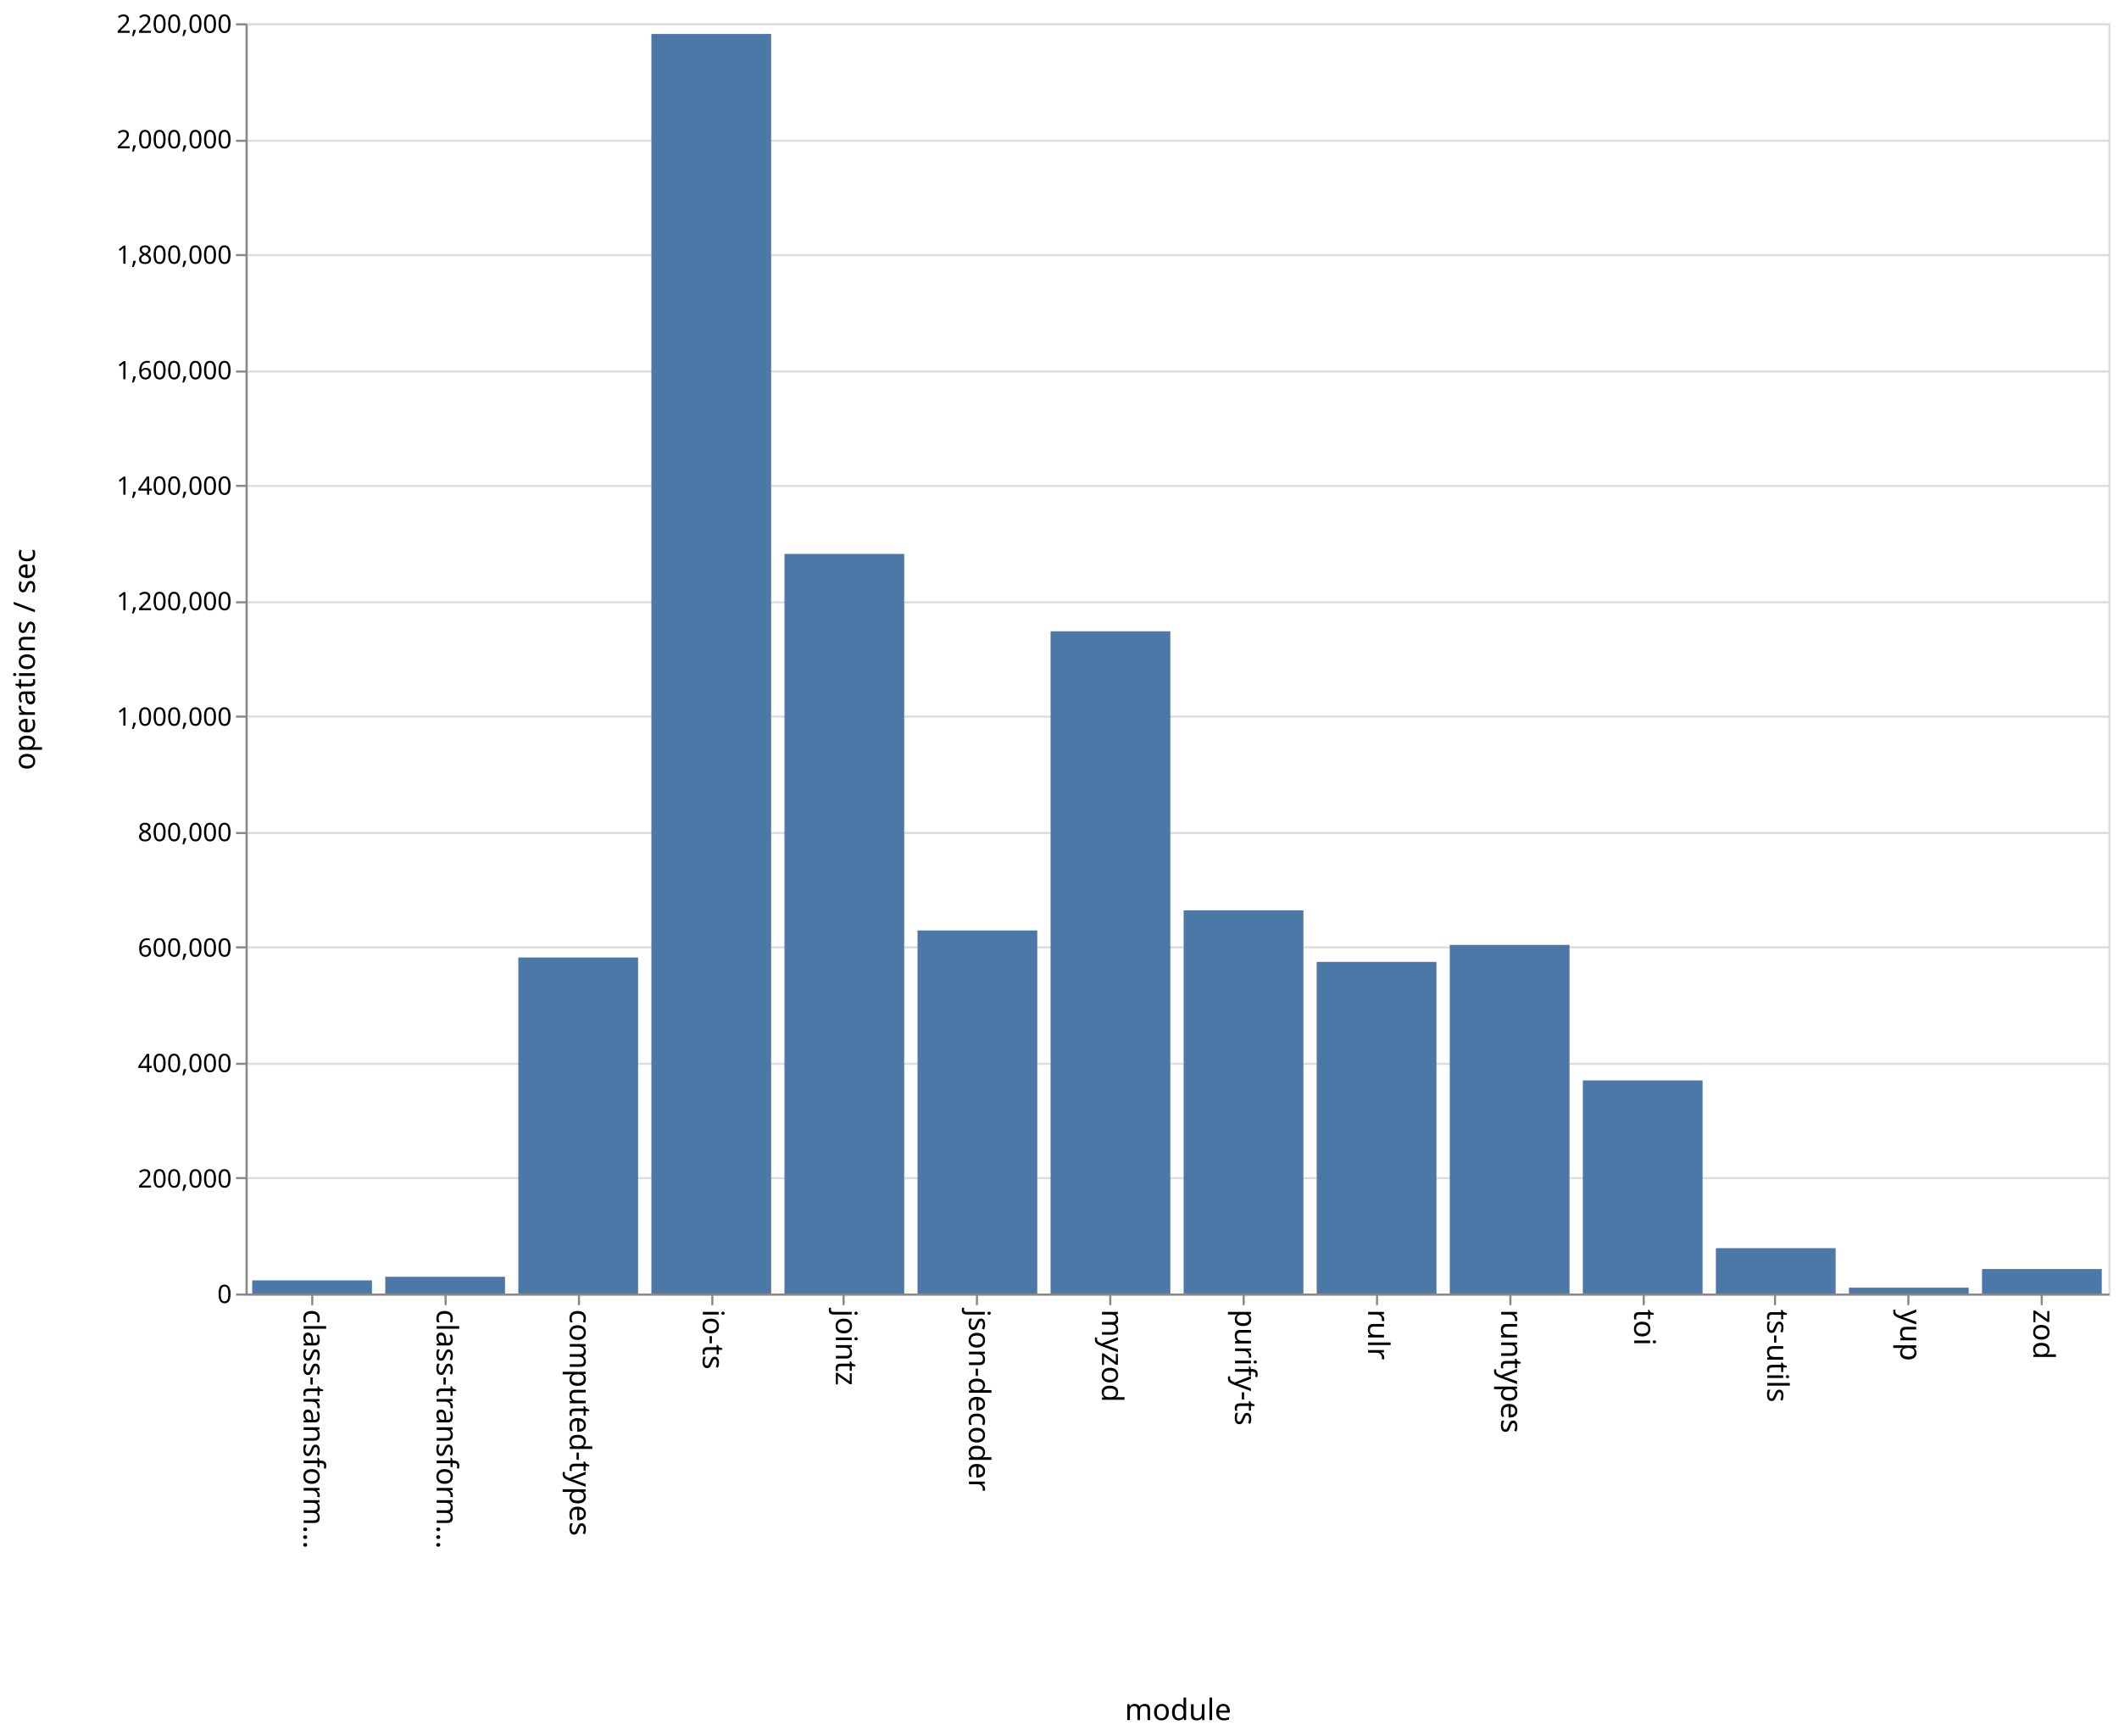
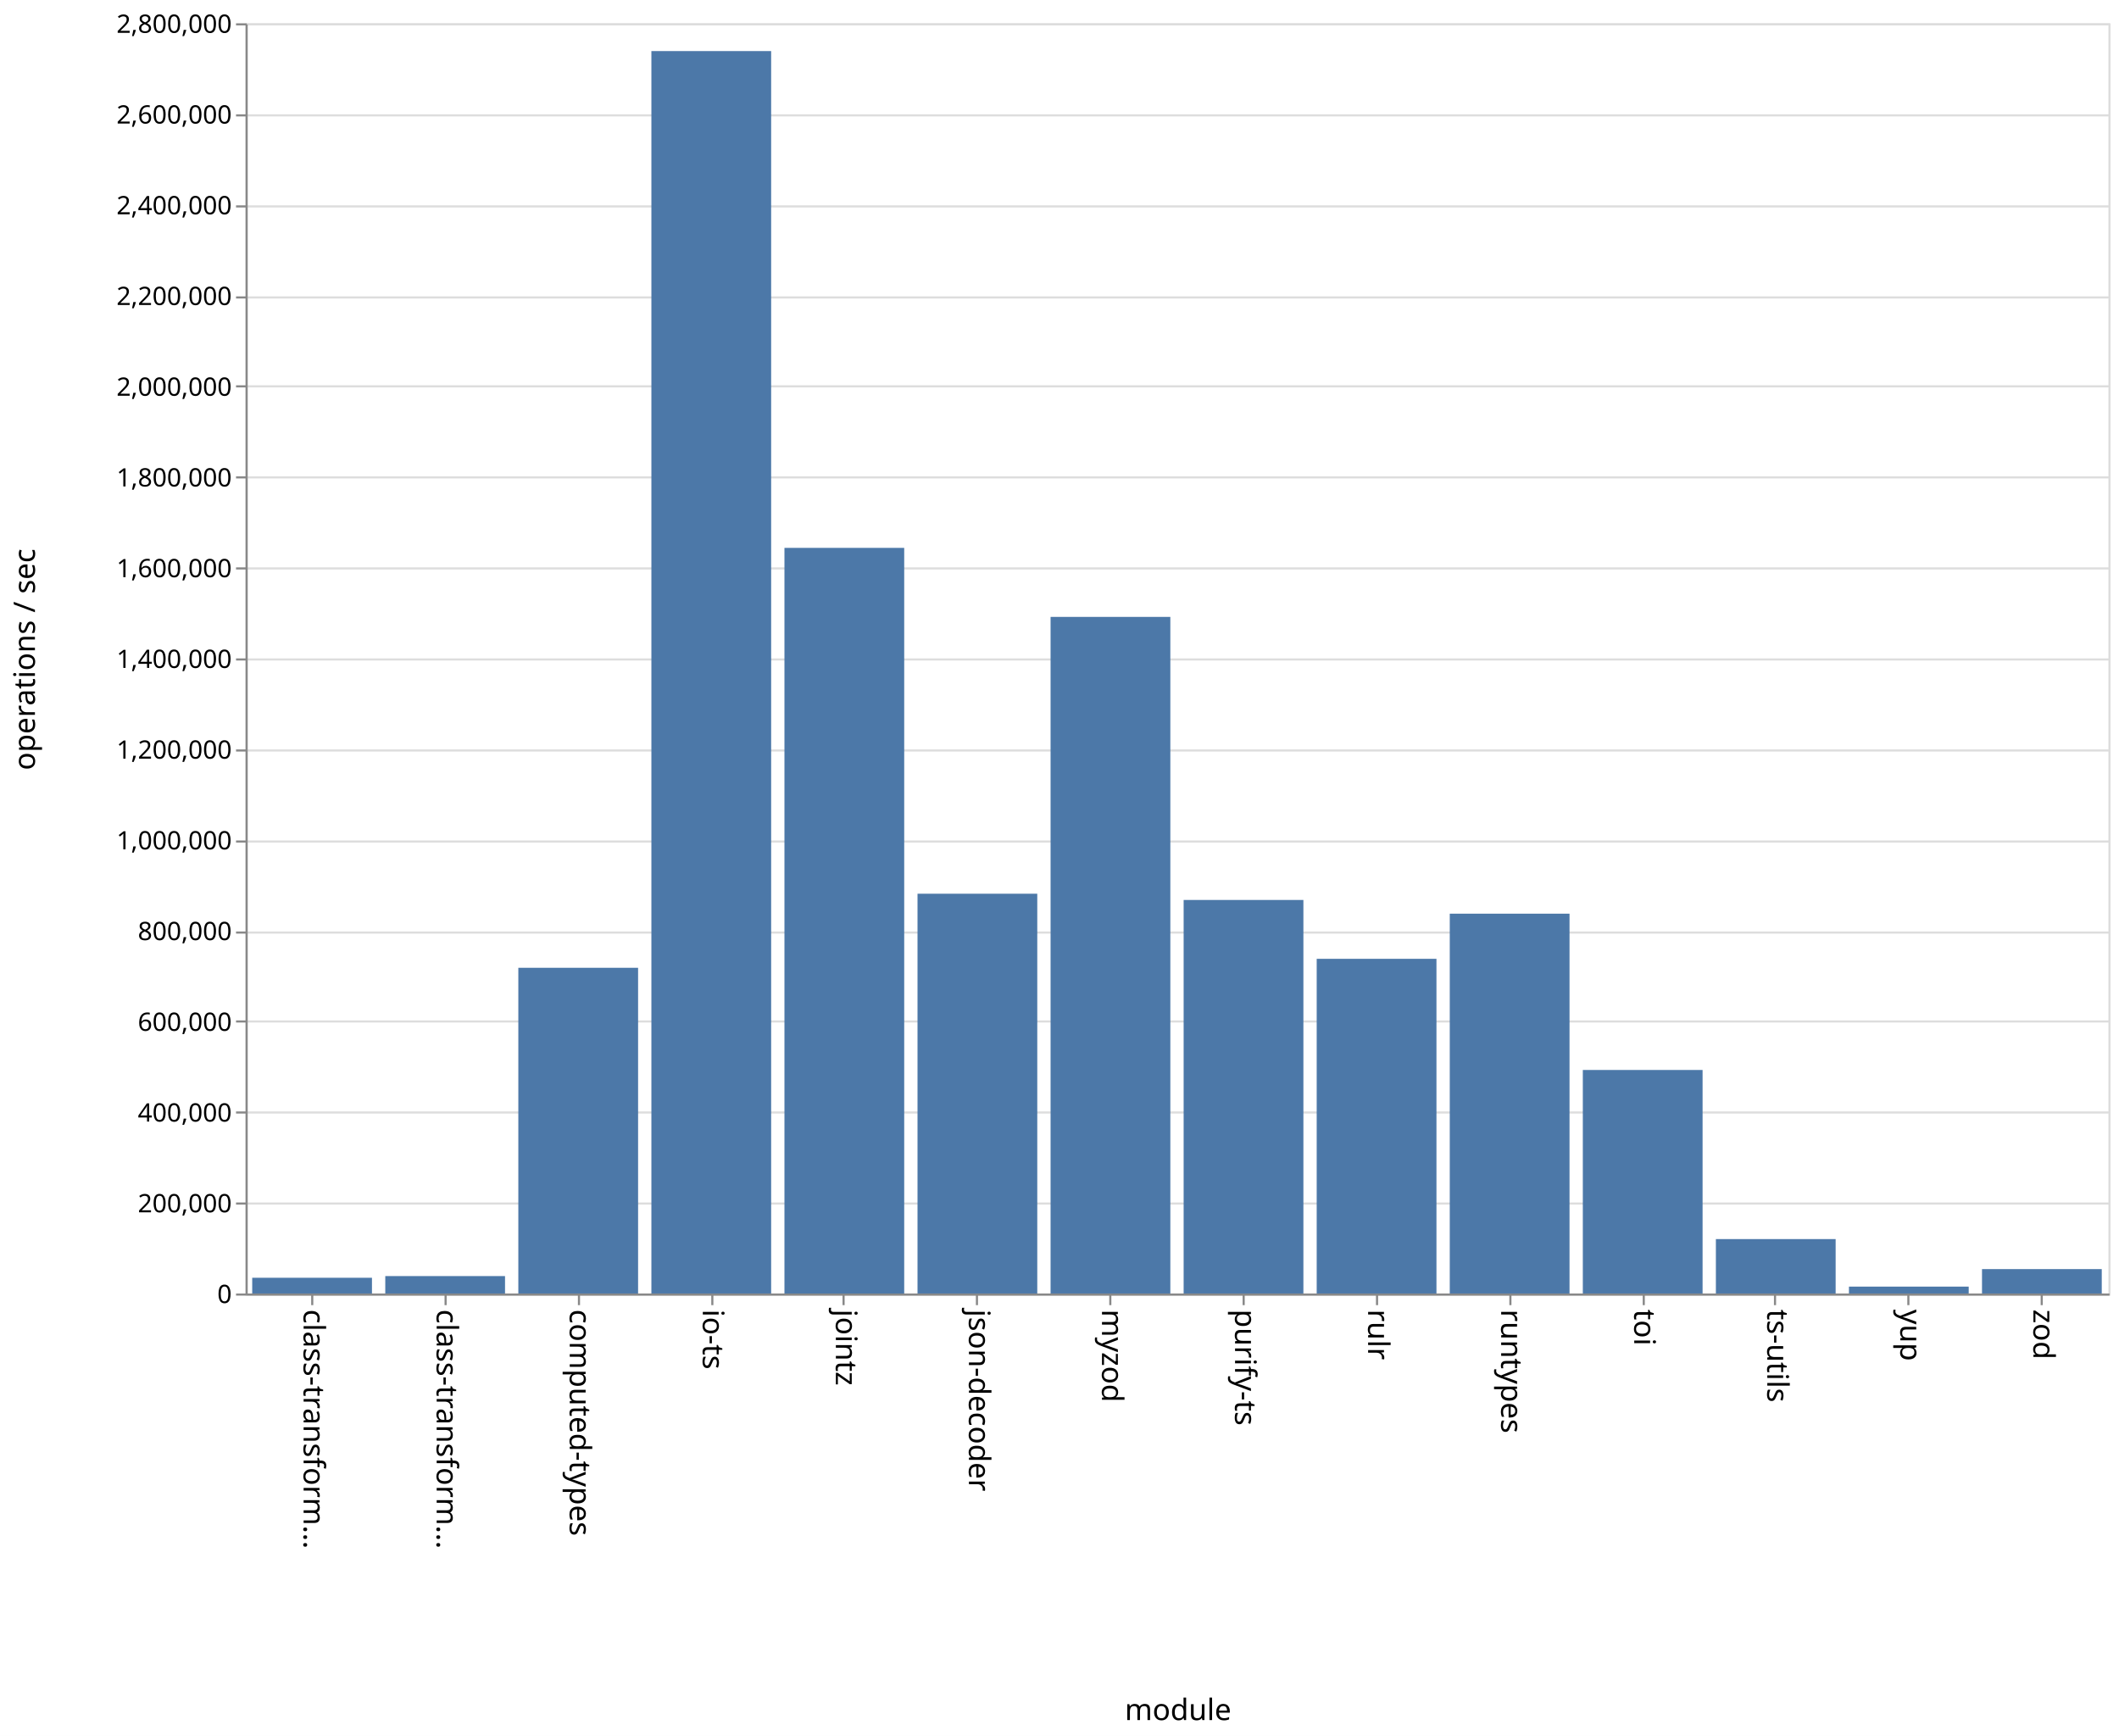
<svg xmlns="http://www.w3.org/2000/svg" class="marks" width="1001" height="820">
  <path fill="#fff" d="M0 0h1001v820H0z" />
  <g class="mark-group role-frame root" aria-roledescription="group mark container" fill="none" stroke-miterlimit="10">
    <path class="background" aria-hidden="true" d="M116.5 11.5h880v600h-880z" stroke="#ddd" />
    <g class="mark-group role-axis" aria-hidden="true">
      <path class="background" aria-hidden="true" d="M116.5 11.5z" pointer-events="none" />
      <g class="mark-rule role-axis-grid" pointer-events="none" stroke="#ddd">
-         <path d="M116.5 611.5h880M116.5 556.5h880M116.5 502.5h880M116.5 447.5h880M116.5 393.5h880M116.5 338.5h880M116.5 284.5h880M116.5 229.5h880M116.5 175.5h880M116.5 120.5h880M116.5 66.5h880M116.5 11.5h880" />
+         <path d="M116.5 611.5h880M116.5 568.5h880M116.5 525.5h880M116.5 482.5h880M116.5 440.5h880M116.5 397.5h880M116.5 354.5h880M116.5 311.5h880M116.5 268.5h880M116.5 225.5h880M116.5 182.5h880M116.5 140.5h880M116.5 97.5h880M116.5 54.5h880M116.5 11.5h880" />
      </g>
    </g>
    <g class="mark-group role-axis" aria-roledescription="axis" aria-label="X-axis titled 'module' for a discrete scale with 14 values: class-transformer-validator-async, class-transformer-validator-sync, computed-types, io-ts, jointz, ending with zod">
      <path class="background" aria-hidden="true" d="M116.5 611.5z" pointer-events="none" />
      <g class="mark-rule role-axis-tick" pointer-events="none" stroke="#888">
        <path d="M147.5 611.5v5M210.5 611.5v5M273.5 611.5v5M336.5 611.5v5M398.5 611.5v5M461.5 611.5v5M524.5 611.5v5M587.5 611.5v5M650.5 611.5v5M713.5 611.5v5M776.5 611.5v5M838.5 611.5v5M901.5 611.5v5M964.5 611.5v5" />
      </g>
      <g class="mark-text role-axis-label" pointer-events="none" font-family="sans-serif" font-size="14" fill="#000">
        <text transform="rotate(90 -237.536 380.964)">
                    class-transform…
                </text>
        <text transform="rotate(90 -206.107 412.393)">
                    class-transform…
                </text>
        <text transform="rotate(90 -174.679 443.821)">
                    computed-types
                </text>
        <text transform="rotate(90 -143.25 475.25)">
                    io-ts
                </text>
        <text transform="rotate(90 -111.821 506.679)">
                    jointz
                </text>
        <text transform="rotate(90 -80.393 538.107)">
                    json-decoder
                </text>
        <text transform="rotate(90 -48.964 569.536)">
                    myzod
                </text>
        <text transform="rotate(90 -17.536 600.964)">
                    purify-ts
                </text>
        <text transform="rotate(90 13.893 632.393)">
                    rulr
                </text>
        <text transform="rotate(90 45.321 663.821)">
                    runtypes
                </text>
        <text transform="rotate(90 76.75 695.25)">
                    toi
                </text>
        <text transform="rotate(90 108.179 726.679)">
                    ts-utils
                </text>
        <text transform="rotate(90 139.607 758.107)">
                    yup
                </text>
        <text transform="rotate(90 171.036 789.536)">
                    zod
                </text>
      </g>
      <path stroke="#888" d="M116.5 611.5h880" pointer-events="none" />
      <text text-anchor="middle" transform="translate(556.5 812.5)" font-family="sans-serif" font-size="14" fill="#000" pointer-events="none">
                module
            </text>
    </g>
-     <g class="mark-group role-axis" aria-roledescription="axis" aria-label="Y-axis titled 'operations / sec' for a linear scale with values from 0 to 2,200,000">
+     <g class="mark-group role-axis" aria-roledescription="axis" aria-label="Y-axis titled 'operations / sec' for a linear scale with values from 0 to 2,800,000">
      <path class="background" aria-hidden="true" d="M116.5 11.5z" pointer-events="none" />
      <g class="mark-rule role-axis-tick" pointer-events="none" stroke="#888">
-         <path d="M116.5 611.5h-5M116.5 556.5h-5M116.5 502.5h-5M116.5 447.5h-5M116.5 393.5h-5M116.5 338.5h-5M116.5 284.5h-5M116.5 229.5h-5M116.5 175.5h-5M116.5 120.5h-5M116.5 66.5h-5M116.5 11.5h-5" />
+         <path d="M116.5 611.5h-5M116.5 568.5h-5M116.5 525.5h-5M116.5 482.5h-5M116.5 440.5h-5M116.5 397.5h-5M116.5 354.5h-5M116.5 311.5h-5M116.5 268.5h-5M116.5 225.5h-5M116.5 182.5h-5M116.5 140.5h-5M116.5 97.5h-5M116.5 54.5h-5M116.5 11.5h-5" />
      </g>
      <g class="mark-text role-axis-label" pointer-events="none" text-anchor="end" font-family="sans-serif" font-size="12" fill="#000">
        <text transform="translate(109.5 615.5)">
                    0
                </text>
-         <text transform="translate(109.5 560.955)">
+         <text transform="translate(109.5 572.643)">
                    200,000
                </text>
-         <text transform="translate(109.5 506.41)">
+         <text transform="translate(109.5 529.786)">
                    400,000
                </text>
-         <text transform="translate(109.5 451.864)">
+         <text transform="translate(109.5 486.929)">
                    600,000
                </text>
-         <text transform="translate(109.5 397.318)">
+         <text transform="translate(109.5 444.071)">
                    800,000
                </text>
-         <text transform="translate(109.5 342.773)">
+         <text transform="translate(109.5 401.214)">
                    1,000,000
                </text>
-         <text transform="translate(109.5 288.227)">
+         <text transform="translate(109.5 358.357)">
                    1,200,000
                </text>
-         <text transform="translate(109.5 233.682)">
+         <text transform="translate(109.5 315.5)">
                    1,400,000
                </text>
-         <text transform="translate(109.5 179.136)">
+         <text transform="translate(109.5 272.643)">
                    1,600,000
                </text>
-         <text transform="translate(109.5 124.59)">
+         <text transform="translate(109.5 229.786)">
                    1,800,000
                </text>
-         <text transform="translate(109.5 70.045)">
+         <text transform="translate(109.5 186.929)">
                    2,000,000
                </text>
+         <text transform="translate(109.5 144.071)">
+                     2,200,000
+                 </text>
+         <text transform="translate(109.5 101.214)">
+                     2,400,000
+                 </text>
+         <text transform="translate(109.5 58.357)">
+                     2,600,000
+                 </text>
        <text transform="translate(109.5 15.5)">
-                     2,200,000
+                     2,800,000
                </text>
      </g>
      <path stroke="#888" d="M116.5 611.5v-600" pointer-events="none" />
      <text text-anchor="middle" transform="rotate(-90 164 147.5)" font-family="sans-serif" font-size="14" fill="#000" pointer-events="none">
                operations / sec
            </text>
    </g>
    <g class="mark-rect role-mark marks" aria-roledescription="rect mark container" fill="#4c78a8">
-       <path aria-label="operations / sec: 22763; module: class-transformer-validator-async" aria-roledescription="bar" d="M119.143 604.792h56.571V611h-56.571z" />
-       <path aria-label="operations / sec: 28955; module: class-transformer-validator-sync" aria-roledescription="bar" d="M182 603.103h56.571V611H182z" />
-       <path aria-label="operations / sec: 581957; module: computed-types" aria-roledescription="bar" d="M244.857 452.284h56.572V611h-56.572z" />
-       <path aria-label="operations / sec: 2181535; module: io-ts" aria-roledescription="bar" d="M307.714 16.036h56.572V611h-56.572z" />
-       <path aria-label="operations / sec: 1280974; module: jointz" aria-roledescription="bar" d="M370.571 261.643h56.572V611H370.57z" />
-       <path aria-label="operations / sec: 628795; module: json-decoder" aria-roledescription="bar" d="M433.429 439.51H490V611h-56.571z" />
-       <path aria-label="operations / sec: 1146941; module: myzod" aria-roledescription="bar" d="M496.286 298.198h56.571V611h-56.571z" />
-       <path aria-label="operations / sec: 663572; module: purify-ts" aria-roledescription="bar" d="M559.143 430.026h56.571V611h-56.571z" />
-       <path aria-label="operations / sec: 574302; module: rulr" aria-roledescription="bar" d="M622 454.372h56.571V611H622z" />
-       <path aria-label="operations / sec: 603771; module: runtypes" aria-roledescription="bar" d="M684.857 446.335h56.572V611h-56.572z" />
-       <path aria-label="operations / sec: 369054; module: toi" aria-roledescription="bar" d="M747.714 510.349h56.572V611h-56.572z" />
-       <path aria-label="operations / sec: 78532; module: ts-utils" aria-roledescription="bar" d="M810.571 589.582h56.572V611H810.57z" />
-       <path aria-label="operations / sec: 10101; module: yup" aria-roledescription="bar" d="M873.429 608.245H930V611h-56.571z" />
-       <path aria-label="operations / sec: 42375; module: zod" aria-roledescription="bar" d="M936.286 599.443h56.571V611h-56.571z" />
+       <path aria-label="operations / sec: 34689; module: class-transformer-validator-async" aria-roledescription="bar" d="M119.143 603.567h56.571V611h-56.571z" />
+       <path aria-label="operations / sec: 38409; module: class-transformer-validator-sync" aria-roledescription="bar" d="M182 602.77h56.571V611H182z" />
+       <path aria-label="operations / sec: 717974; module: computed-types" aria-roledescription="bar" d="M244.857 457.148h56.572V611h-56.572z" />
+       <path aria-label="operations / sec: 2738757; module: io-ts" aria-roledescription="bar" d="M307.714 24.123h56.572V611h-56.572z" />
+       <path aria-label="operations / sec: 1643588; module: jointz" aria-roledescription="bar" d="M370.571 258.803h56.572V611H370.57z" />
+       <path aria-label="operations / sec: 881241; module: json-decoder" aria-roledescription="bar" d="M433.429 422.163H490V611h-56.571z" />
+       <path aria-label="operations / sec: 1491472; module: myzod" aria-roledescription="bar" d="M496.286 291.399h56.571V611h-56.571z" />
+       <path aria-label="operations / sec: 867497; module: purify-ts" aria-roledescription="bar" d="M559.143 425.108h56.571V611h-56.571z" />
+       <path aria-label="operations / sec: 737767; module: rulr" aria-roledescription="bar" d="M622 452.907h56.571V611H622z" />
+       <path aria-label="operations / sec: 837270; module: runtypes" aria-roledescription="bar" d="M684.857 431.585h56.572V611h-56.572z" />
+       <path aria-label="operations / sec: 492744; module: toi" aria-roledescription="bar" d="M747.714 505.412h56.572V611h-56.572z" />
+       <path aria-label="operations / sec: 119952; module: ts-utils" aria-roledescription="bar" d="M810.571 585.296h56.572V611H810.57z" />
+       <path aria-label="operations / sec: 15196; module: yup" aria-roledescription="bar" d="M873.429 607.744H930V611h-56.571z" />
+       <path aria-label="operations / sec: 53779; module: zod" aria-roledescription="bar" d="M936.286 599.476h56.571V611h-56.571z" />
    </g>
  </g>
</svg>
